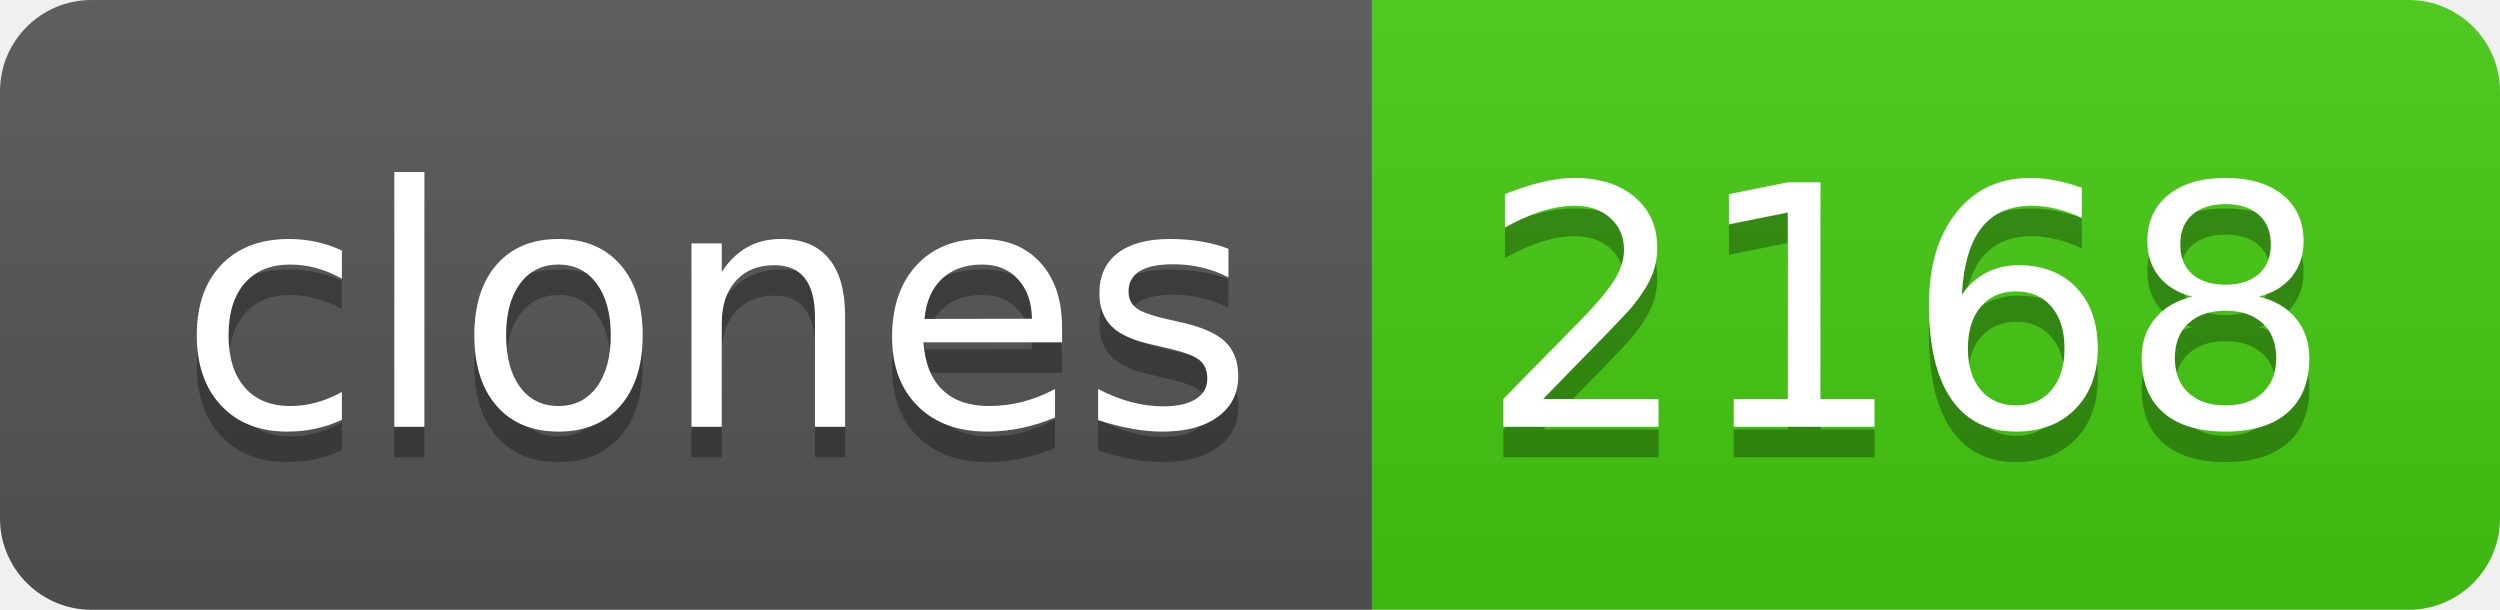
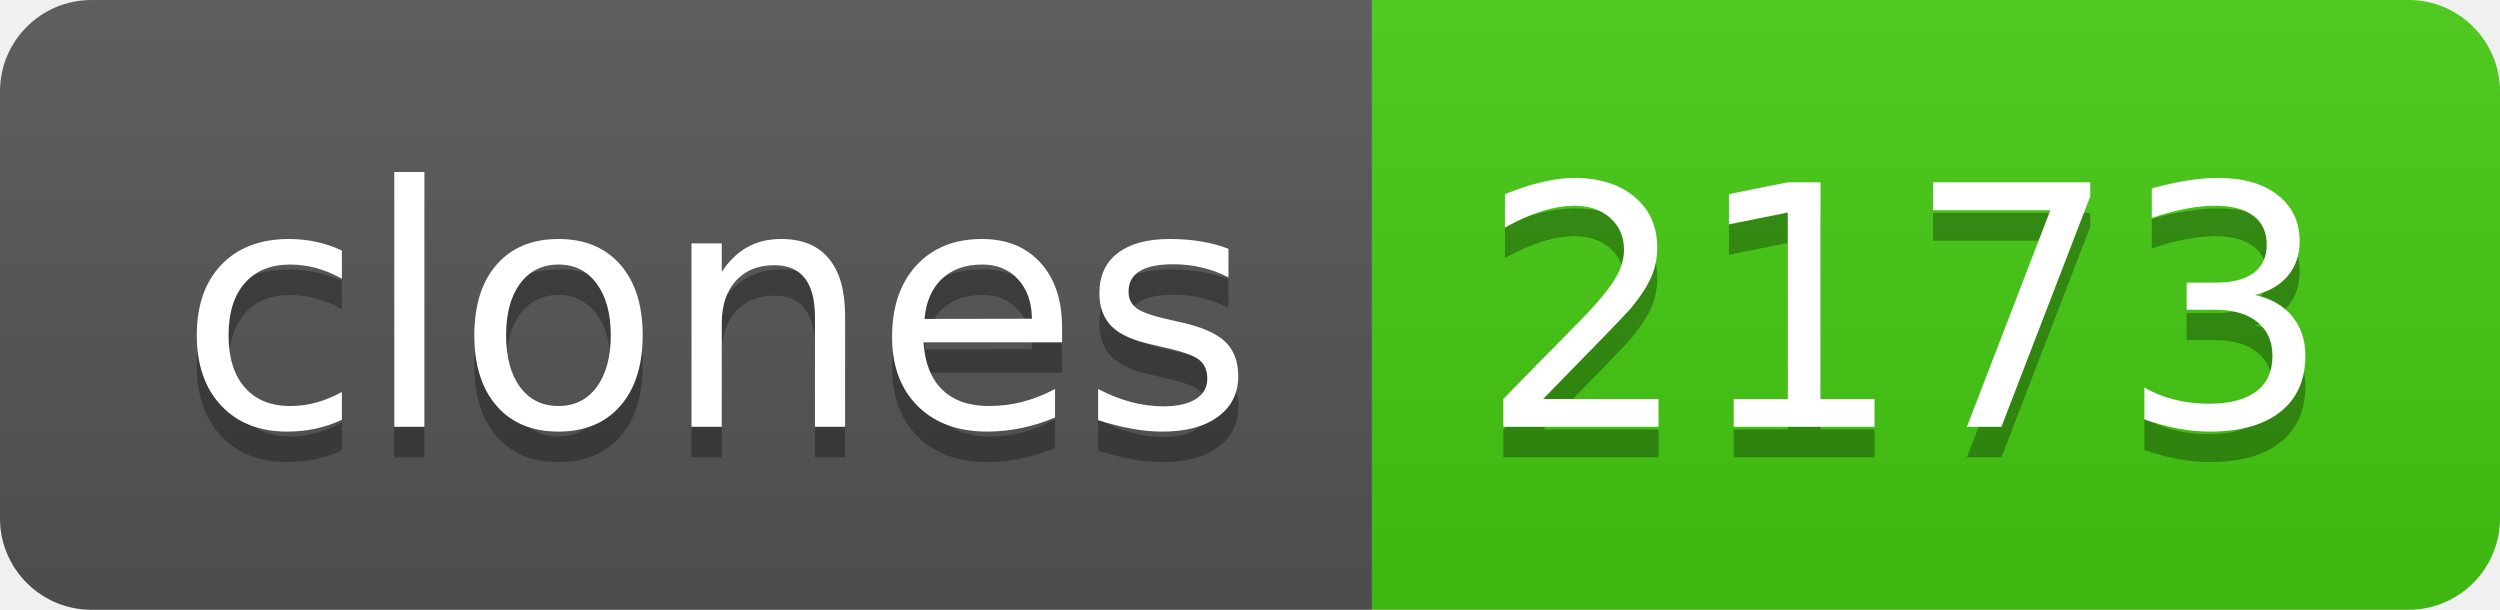
- <svg xmlns="http://www.w3.org/2000/svg" width="82" height="20" role="img" aria-label="clones: 2168">
+ <svg xmlns="http://www.w3.org/2000/svg" width="82" height="20" role="img" aria-label="clones: 2173">
  <linearGradient id="s" x2="0" y2="100%">
    <stop offset="0" stop-color="#bbb" stop-opacity=".1" />
    <stop offset="1" stop-opacity=".1" />
  </linearGradient>
  <clipPath id="r">
    <rect width="82" height="20" rx="3" fill="#fff" />
  </clipPath>
  <g clip-path="url(#r)">
    <rect width="45" height="20" fill="#555" />
    <rect x="45" width="37" height="20" fill="#4c1" />
    <rect width="82" height="20" fill="url(#s)" />
  </g>
  <g fill="#fff" text-anchor="middle" font-family="Verdana,Geneva,DejaVu Sans,sans-serif" text-rendering="geometricPrecision" font-size="110">
    <text aria-hidden="true" x="235" y="150" fill="#010101" fill-opacity=".3" transform="scale(.1)" textLength="350">clones</text>
    <text x="235" y="140" transform="scale(.1)" fill="#fff" textLength="350">clones</text>
-     <text aria-hidden="true" x="625" y="150" fill="#010101" fill-opacity=".3" transform="scale(.1)" textLength="270">2168</text>
-     <text x="625" y="140" transform="scale(.1)" fill="#fff" textLength="270">2168</text>
+     <text aria-hidden="true" x="625" y="150" fill="#010101" fill-opacity=".3" transform="scale(.1)" textLength="270">2173</text>
+     <text x="625" y="140" transform="scale(.1)" fill="#fff" textLength="270">2173</text>
  </g>
</svg>
